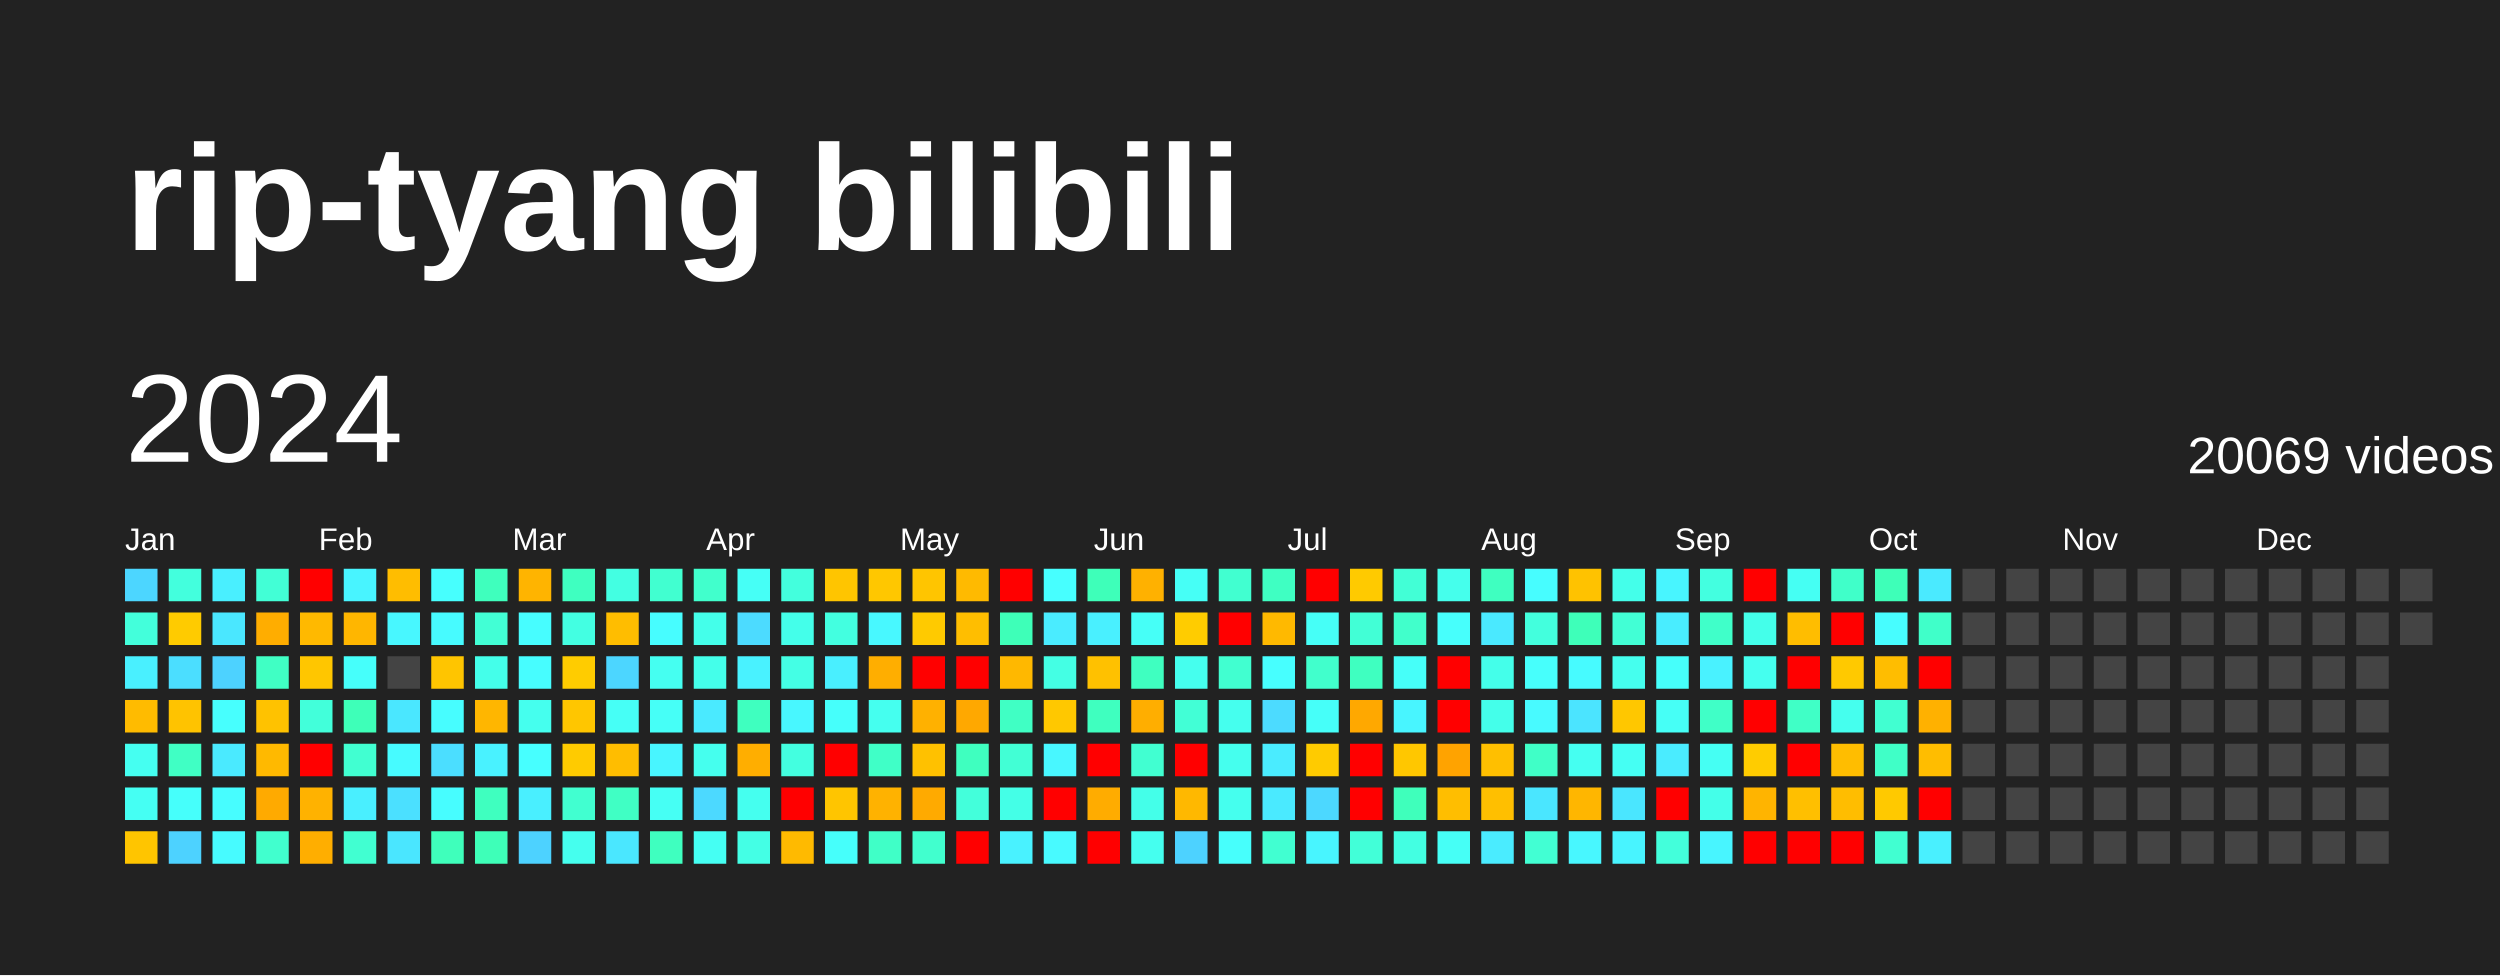
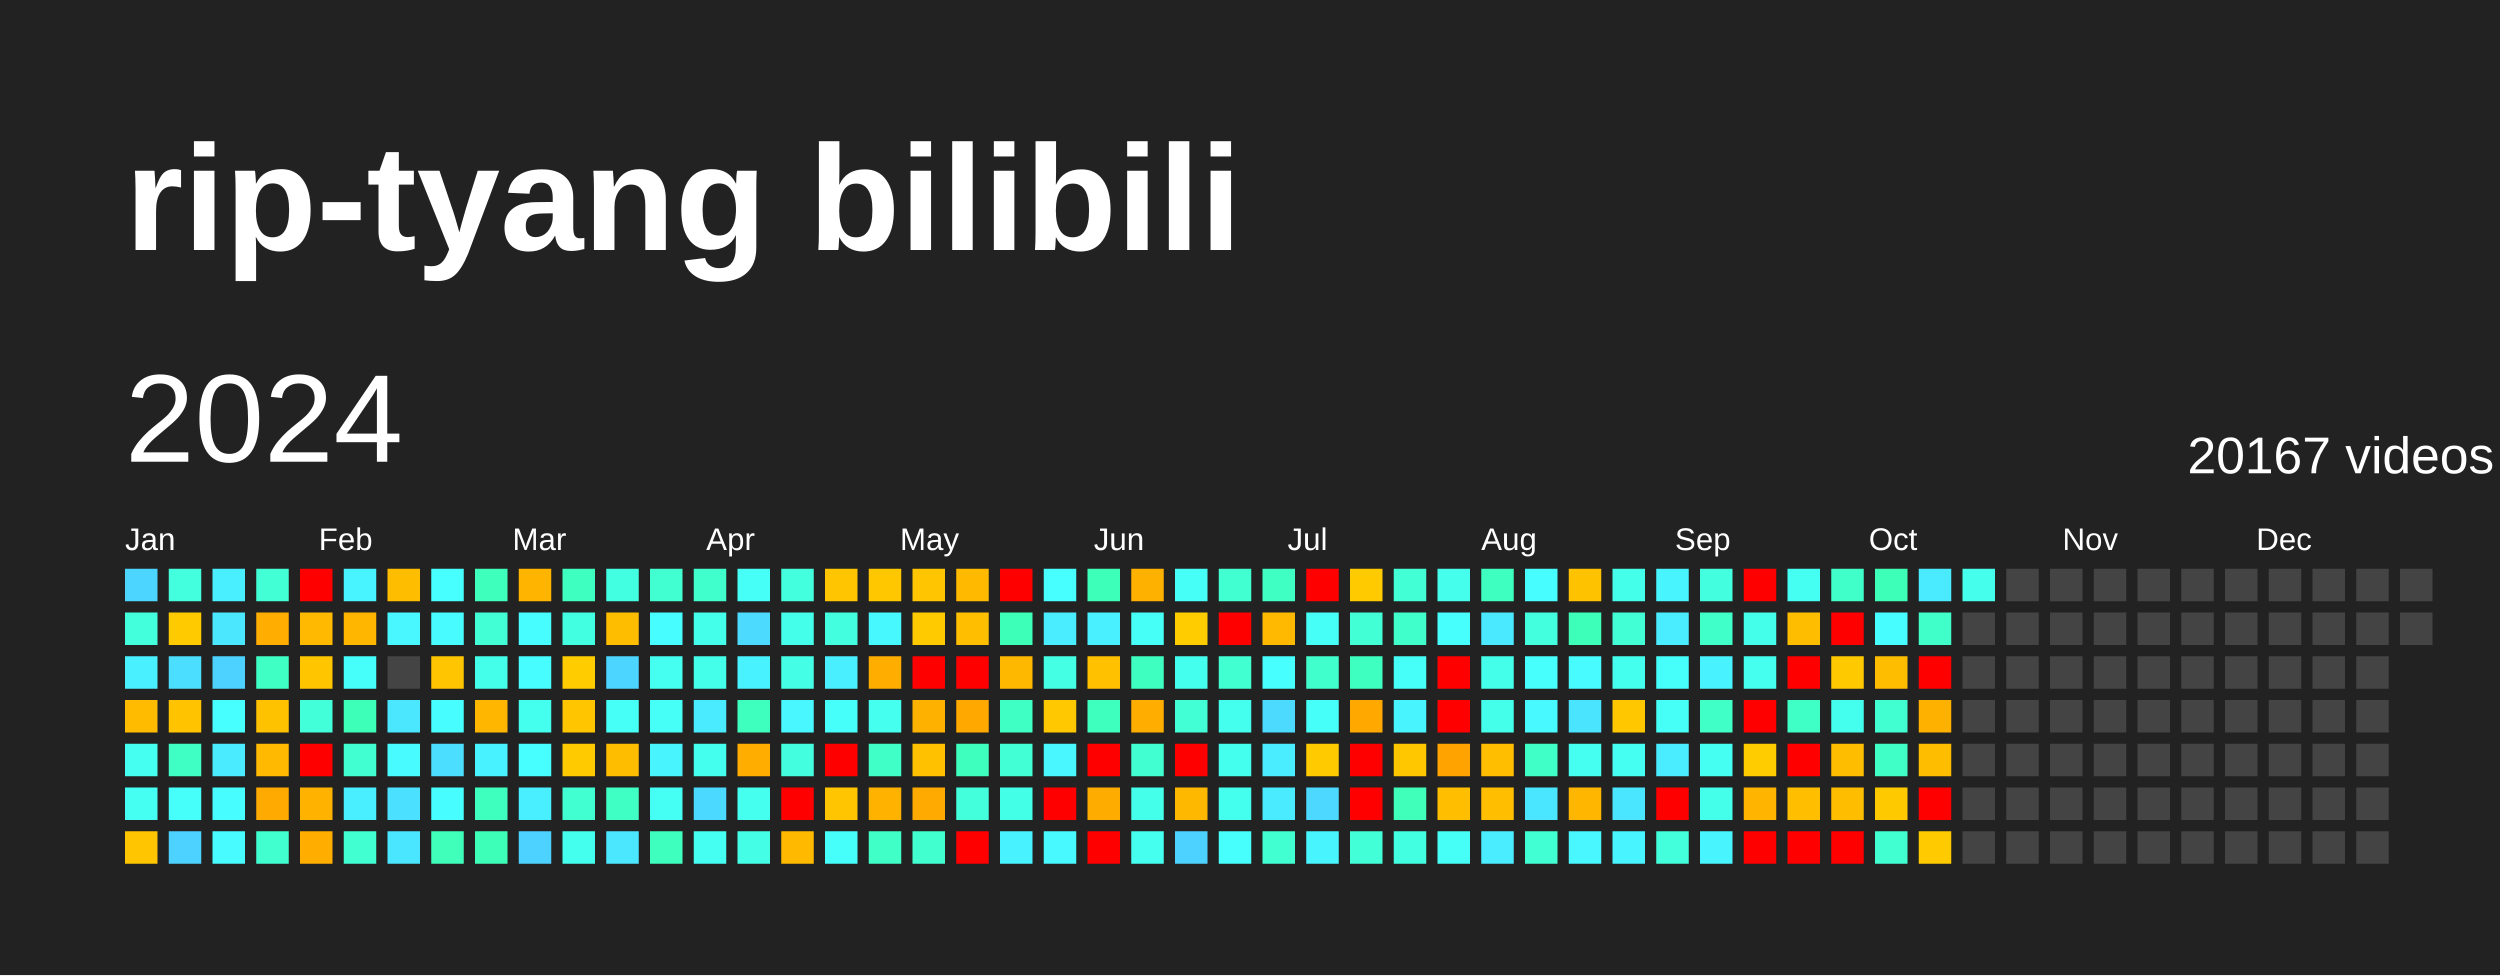
<svg xmlns="http://www.w3.org/2000/svg" baseProfile="full" height="78mm" version="1.1" viewBox="0,0,200,78" width="200mm">
  <defs />
  <rect fill="#222222" height="78" width="200" x="0" y="0" />
  <text fill="#FFFFFF" style="font-size:12px; font-family:Arial; font-weight:bold;" x="10" y="20">rip-tyang bilibili</text>
  <text dominant-baseline="hanging" fill="#FFFFFF" style="font-size:10.0px; font-family:Arial;" x="10" y="30">2024</text>
-   <text dominant-baseline="hanging" fill="#FFFFFF" style="font-size:4.125px; font-family:Arial;" x="175" y="35">20069 videos</text>
+   <text dominant-baseline="hanging" fill="#FFFFFF" style="font-size:4.125px; font-family:Arial;" x="175" y="35">20167 videos</text>
  <text fill="#FFFFFF" style="font-size:2.5px; font-family:Arial" x="10.0" y="44">Jan</text>
  <text fill="#FFFFFF" style="font-size:2.5px; font-family:Arial" x="25.5" y="44">Feb</text>
  <text fill="#FFFFFF" style="font-size:2.5px; font-family:Arial" x="41.0" y="44">Mar</text>
  <text fill="#FFFFFF" style="font-size:2.5px; font-family:Arial" x="56.5" y="44">Apr</text>
  <text fill="#FFFFFF" style="font-size:2.5px; font-family:Arial" x="72.0" y="44">May</text>
  <text fill="#FFFFFF" style="font-size:2.5px; font-family:Arial" x="87.5" y="44">Jun</text>
  <text fill="#FFFFFF" style="font-size:2.5px; font-family:Arial" x="103.0" y="44">Jul</text>
  <text fill="#FFFFFF" style="font-size:2.5px; font-family:Arial" x="118.5" y="44">Aug</text>
  <text fill="#FFFFFF" style="font-size:2.5px; font-family:Arial" x="134.0" y="44">Sep</text>
  <text fill="#FFFFFF" style="font-size:2.5px; font-family:Arial" x="149.5" y="44">Oct</text>
  <text fill="#FFFFFF" style="font-size:2.5px; font-family:Arial" x="165.0" y="44">Nov</text>
  <text fill="#FFFFFF" style="font-size:2.5px; font-family:Arial" x="180.5" y="44">Dec</text>
  <rect fill="#4cd6ff" height="2.6" width="2.6" x="10.0" y="45.5" />
  <rect fill="#43ffdb" height="2.6" width="2.6" x="10.0" y="49.0" />
  <rect fill="#49f0ff" height="2.6" width="2.6" x="10.0" y="52.5" />
  <rect fill="#ffbb00" height="2.6" width="2.6" x="10.0" y="56.0" />
  <rect fill="#45fff1" height="2.6" width="2.6" x="10.0" y="59.5" />
  <rect fill="#45fff3" height="2.6" width="2.6" x="10.0" y="63.0" />
  <rect fill="#ffc500" height="2.6" width="2.6" x="10.0" y="66.5" />
  <rect fill="#43ffdd" height="2.6" width="2.6" x="13.5" y="45.5" />
  <rect fill="#ffcb00" height="2.6" width="2.6" x="13.5" y="49.0" />
  <rect fill="#4bdeff" height="2.6" width="2.6" x="13.5" y="52.5" />
  <rect fill="#ffc300" height="2.6" width="2.6" x="13.5" y="56.0" />
  <rect fill="#40ffc4" height="2.6" width="2.6" x="13.5" y="59.5" />
  <rect fill="#46fffb" height="2.6" width="2.6" x="13.5" y="63.0" />
  <rect fill="#4dd2ff" height="2.6" width="2.6" x="13.5" y="66.5" />
  <rect fill="#49efff" height="2.6" width="2.6" x="17.0" y="45.5" />
  <rect fill="#4ae7ff" height="2.6" width="2.6" x="17.0" y="49.0" />
  <rect fill="#4dd2ff" height="2.6" width="2.6" x="17.0" y="52.5" />
  <rect fill="#47fffe" height="2.6" width="2.6" x="17.0" y="56.0" />
  <rect fill="#4aeaff" height="2.6" width="2.6" x="17.0" y="59.5" />
  <rect fill="#47fdff" height="2.6" width="2.6" x="17.0" y="63.0" />
  <rect fill="#47fbff" height="2.6" width="2.6" x="17.0" y="66.5" />
  <rect fill="#42ffd6" height="2.6" width="2.6" x="20.5" y="45.5" />
  <rect fill="#ffad00" height="2.6" width="2.6" x="20.5" y="49.0" />
  <rect fill="#40ffc4" height="2.6" width="2.6" x="20.5" y="52.5" />
  <rect fill="#ffc200" height="2.6" width="2.6" x="20.5" y="56.0" />
  <rect fill="#ffb900" height="2.6" width="2.6" x="20.5" y="59.5" />
  <rect fill="#ffaa00" height="2.6" width="2.6" x="20.5" y="63.0" />
  <rect fill="#41ffce" height="2.6" width="2.6" x="20.5" y="66.5" />
  <rect fill="red" height="2.6" width="2.6" x="24.0" y="45.5" />
  <rect fill="#ffb900" height="2.6" width="2.6" x="24.0" y="49.0" />
  <rect fill="#ffc600" height="2.6" width="2.6" x="24.0" y="52.5" />
  <rect fill="#42ffda" height="2.6" width="2.6" x="24.0" y="56.0" />
  <rect fill="red" height="2.6" width="2.6" x="24.0" y="59.5" />
  <rect fill="#ffb200" height="2.6" width="2.6" x="24.0" y="63.0" />
  <rect fill="#ffae00" height="2.6" width="2.6" x="24.0" y="66.5" />
  <rect fill="#48f4ff" height="2.6" width="2.6" x="27.5" y="45.5" />
  <rect fill="#ffb600" height="2.6" width="2.6" x="27.5" y="49.0" />
  <rect fill="#46fffb" height="2.6" width="2.6" x="27.5" y="52.5" />
  <rect fill="#3effb8" height="2.6" width="2.6" x="27.5" y="56.0" />
  <rect fill="#41ffd1" height="2.6" width="2.6" x="27.5" y="59.5" />
  <rect fill="#49efff" height="2.6" width="2.6" x="27.5" y="63.0" />
  <rect fill="#41ffd1" height="2.6" width="2.6" x="27.5" y="66.5" />
  <rect fill="#ffbd00" height="2.6" width="2.6" x="31.0" y="45.5" />
  <rect fill="#48f7ff" height="2.6" width="2.6" x="31.0" y="49.0" />
  <rect fill="#444444" height="2.6" width="2.6" x="31.0" y="52.5" />
  <rect fill="#4ae7ff" height="2.6" width="2.6" x="31.0" y="56.0" />
  <rect fill="#47fbff" height="2.6" width="2.6" x="31.0" y="59.5" />
  <rect fill="#4be0ff" height="2.6" width="2.6" x="31.0" y="63.0" />
  <rect fill="#4ae6ff" height="2.6" width="2.6" x="31.0" y="66.5" />
  <rect fill="#47fffe" height="2.6" width="2.6" x="34.5" y="45.5" />
  <rect fill="#47fbff" height="2.6" width="2.6" x="34.5" y="49.0" />
  <rect fill="#ffc500" height="2.6" width="2.6" x="34.5" y="52.5" />
  <rect fill="#47fdff" height="2.6" width="2.6" x="34.5" y="56.0" />
  <rect fill="#4bdeff" height="2.6" width="2.6" x="34.5" y="59.5" />
  <rect fill="#47fdff" height="2.6" width="2.6" x="34.5" y="63.0" />
  <rect fill="#3fffbb" height="2.6" width="2.6" x="34.5" y="66.5" />
  <rect fill="#3fffbd" height="2.6" width="2.6" x="38.0" y="45.5" />
  <rect fill="#42ffd5" height="2.6" width="2.6" x="38.0" y="49.0" />
  <rect fill="#44ffea" height="2.6" width="2.6" x="38.0" y="52.5" />
  <rect fill="#ffb600" height="2.6" width="2.6" x="38.0" y="56.0" />
  <rect fill="#49f2ff" height="2.6" width="2.6" x="38.0" y="59.5" />
  <rect fill="#3fffbf" height="2.6" width="2.6" x="38.0" y="63.0" />
  <rect fill="#3effb8" height="2.6" width="2.6" x="38.0" y="66.5" />
  <rect fill="#ffb400" height="2.6" width="2.6" x="41.5" y="45.5" />
  <rect fill="#47fdff" height="2.6" width="2.6" x="41.5" y="49.0" />
  <rect fill="#47fdff" height="2.6" width="2.6" x="41.5" y="52.5" />
  <rect fill="#45ffee" height="2.6" width="2.6" x="41.5" y="56.0" />
  <rect fill="#47ffff" height="2.6" width="2.6" x="41.5" y="59.5" />
  <rect fill="#49efff" height="2.6" width="2.6" x="41.5" y="63.0" />
  <rect fill="#4dd2ff" height="2.6" width="2.6" x="41.5" y="66.5" />
  <rect fill="#3fffc0" height="2.6" width="2.6" x="45.0" y="45.5" />
  <rect fill="#43ffe2" height="2.6" width="2.6" x="45.0" y="49.0" />
  <rect fill="#ffcc00" height="2.6" width="2.6" x="45.0" y="52.5" />
  <rect fill="#ffc600" height="2.6" width="2.6" x="45.0" y="56.0" />
  <rect fill="#ffcb00" height="2.6" width="2.6" x="45.0" y="59.5" />
  <rect fill="#41ffd0" height="2.6" width="2.6" x="45.0" y="63.0" />
  <rect fill="#45ffee" height="2.6" width="2.6" x="45.0" y="66.5" />
  <rect fill="#43ffe2" height="2.6" width="2.6" x="48.5" y="45.5" />
  <rect fill="#ffbd00" height="2.6" width="2.6" x="48.5" y="49.0" />
  <rect fill="#4cd6ff" height="2.6" width="2.6" x="48.5" y="52.5" />
  <rect fill="#46fff6" height="2.6" width="2.6" x="48.5" y="56.0" />
  <rect fill="#ffbd00" height="2.6" width="2.6" x="48.5" y="59.5" />
  <rect fill="#40ffc4" height="2.6" width="2.6" x="48.5" y="63.0" />
  <rect fill="#4ae7ff" height="2.6" width="2.6" x="48.5" y="66.5" />
  <rect fill="#41ffd0" height="2.6" width="2.6" x="52.0" y="45.5" />
  <rect fill="#47fdff" height="2.6" width="2.6" x="52.0" y="49.0" />
  <rect fill="#45fff1" height="2.6" width="2.6" x="52.0" y="52.5" />
  <rect fill="#46fff7" height="2.6" width="2.6" x="52.0" y="56.0" />
  <rect fill="#48f5ff" height="2.6" width="2.6" x="52.0" y="59.5" />
  <rect fill="#46fff4" height="2.6" width="2.6" x="52.0" y="63.0" />
  <rect fill="#3fffbf" height="2.6" width="2.6" x="52.0" y="66.5" />
  <rect fill="#41ffcc" height="2.6" width="2.6" x="55.5" y="45.5" />
  <rect fill="#44ffea" height="2.6" width="2.6" x="55.5" y="49.0" />
  <rect fill="#44ffea" height="2.6" width="2.6" x="55.5" y="52.5" />
  <rect fill="#4aeaff" height="2.6" width="2.6" x="55.5" y="56.0" />
  <rect fill="#45ffee" height="2.6" width="2.6" x="55.5" y="59.5" />
  <rect fill="#4cd9ff" height="2.6" width="2.6" x="55.5" y="63.0" />
  <rect fill="#45fff3" height="2.6" width="2.6" x="55.5" y="66.5" />
  <rect fill="#46fff6" height="2.6" width="2.6" x="59.0" y="45.5" />
  <rect fill="#4cdbff" height="2.6" width="2.6" x="59.0" y="49.0" />
  <rect fill="#49f2ff" height="2.6" width="2.6" x="59.0" y="52.5" />
  <rect fill="#3fffbf" height="2.6" width="2.6" x="59.0" y="56.0" />
  <rect fill="#ffae00" height="2.6" width="2.6" x="59.0" y="59.5" />
  <rect fill="#45ffef" height="2.6" width="2.6" x="59.0" y="63.0" />
  <rect fill="#44ffe5" height="2.6" width="2.6" x="59.0" y="66.5" />
  <rect fill="#43ffdd" height="2.6" width="2.6" x="62.5" y="45.5" />
  <rect fill="#44ffea" height="2.6" width="2.6" x="62.5" y="49.0" />
  <rect fill="#44ffe5" height="2.6" width="2.6" x="62.5" y="52.5" />
  <rect fill="#48f7ff" height="2.6" width="2.6" x="62.5" y="56.0" />
  <rect fill="#43ffe0" height="2.6" width="2.6" x="62.5" y="59.5" />
  <rect fill="red" height="2.6" width="2.6" x="62.5" y="63.0" />
  <rect fill="#ffba00" height="2.6" width="2.6" x="62.5" y="66.5" />
  <rect fill="#ffc500" height="2.6" width="2.6" x="66.0" y="45.5" />
  <rect fill="#43ffe0" height="2.6" width="2.6" x="66.0" y="49.0" />
  <rect fill="#49efff" height="2.6" width="2.6" x="66.0" y="52.5" />
  <rect fill="#46fffb" height="2.6" width="2.6" x="66.0" y="56.0" />
  <rect fill="red" height="2.6" width="2.6" x="66.0" y="59.5" />
  <rect fill="#ffc500" height="2.6" width="2.6" x="66.0" y="63.0" />
  <rect fill="#46fffb" height="2.6" width="2.6" x="66.0" y="66.5" />
  <rect fill="#ffc700" height="2.6" width="2.6" x="69.5" y="45.5" />
  <rect fill="#48f8ff" height="2.6" width="2.6" x="69.5" y="49.0" />
  <rect fill="#ffae00" height="2.6" width="2.6" x="69.5" y="52.5" />
  <rect fill="#45ffef" height="2.6" width="2.6" x="69.5" y="56.0" />
  <rect fill="#40ffc7" height="2.6" width="2.6" x="69.5" y="59.5" />
  <rect fill="#ffb200" height="2.6" width="2.6" x="69.5" y="63.0" />
  <rect fill="#40ffc7" height="2.6" width="2.6" x="69.5" y="66.5" />
  <rect fill="#ffc500" height="2.6" width="2.6" x="73.0" y="45.5" />
  <rect fill="#ffca00" height="2.6" width="2.6" x="73.0" y="49.0" />
  <rect fill="red" height="2.6" width="2.6" x="73.0" y="52.5" />
  <rect fill="#ffb100" height="2.6" width="2.6" x="73.0" y="56.0" />
  <rect fill="#ffc100" height="2.6" width="2.6" x="73.0" y="59.5" />
  <rect fill="#ffaa00" height="2.6" width="2.6" x="73.0" y="63.0" />
  <rect fill="#41ffce" height="2.6" width="2.6" x="73.0" y="66.5" />
  <rect fill="#ffba00" height="2.6" width="2.6" x="76.5" y="45.5" />
  <rect fill="#ffbe00" height="2.6" width="2.6" x="76.5" y="49.0" />
  <rect fill="red" height="2.6" width="2.6" x="76.5" y="52.5" />
  <rect fill="#ffa800" height="2.6" width="2.6" x="76.5" y="56.0" />
  <rect fill="#3fffbf" height="2.6" width="2.6" x="76.5" y="59.5" />
  <rect fill="#43ffdb" height="2.6" width="2.6" x="76.5" y="63.0" />
  <rect fill="red" height="2.6" width="2.6" x="76.5" y="66.5" />
  <rect fill="red" height="2.6" width="2.6" x="80.0" y="45.5" />
  <rect fill="#3effb8" height="2.6" width="2.6" x="80.0" y="49.0" />
  <rect fill="#ffb800" height="2.6" width="2.6" x="80.0" y="52.5" />
  <rect fill="#40ffc4" height="2.6" width="2.6" x="80.0" y="56.0" />
  <rect fill="#42ffd5" height="2.6" width="2.6" x="80.0" y="59.5" />
  <rect fill="#44ffe7" height="2.6" width="2.6" x="80.0" y="63.0" />
  <rect fill="#49f2ff" height="2.6" width="2.6" x="80.0" y="66.5" />
  <rect fill="#47ffff" height="2.6" width="2.6" x="83.5" y="45.5" />
  <rect fill="#4aecff" height="2.6" width="2.6" x="83.5" y="49.0" />
  <rect fill="#44ffe4" height="2.6" width="2.6" x="83.5" y="52.5" />
  <rect fill="#ffc800" height="2.6" width="2.6" x="83.5" y="56.0" />
  <rect fill="#48f7ff" height="2.6" width="2.6" x="83.5" y="59.5" />
  <rect fill="red" height="2.6" width="2.6" x="83.5" y="63.0" />
  <rect fill="#48faff" height="2.6" width="2.6" x="83.5" y="66.5" />
  <rect fill="#3effb9" height="2.6" width="2.6" x="87.0" y="45.5" />
  <rect fill="#49f0ff" height="2.6" width="2.6" x="87.0" y="49.0" />
  <rect fill="#ffc100" height="2.6" width="2.6" x="87.0" y="52.5" />
  <rect fill="#3fffbf" height="2.6" width="2.6" x="87.0" y="56.0" />
  <rect fill="red" height="2.6" width="2.6" x="87.0" y="59.5" />
  <rect fill="#ffac00" height="2.6" width="2.6" x="87.0" y="63.0" />
  <rect fill="red" height="2.6" width="2.6" x="87.0" y="66.5" />
  <rect fill="#ffb100" height="2.6" width="2.6" x="90.5" y="45.5" />
  <rect fill="#46fff7" height="2.6" width="2.6" x="90.5" y="49.0" />
  <rect fill="#3fffc0" height="2.6" width="2.6" x="90.5" y="52.5" />
  <rect fill="#ffae00" height="2.6" width="2.6" x="90.5" y="56.0" />
  <rect fill="#41ffd1" height="2.6" width="2.6" x="90.5" y="59.5" />
  <rect fill="#44ffe9" height="2.6" width="2.6" x="90.5" y="63.0" />
  <rect fill="#45ffef" height="2.6" width="2.6" x="90.5" y="66.5" />
  <rect fill="#46fff6" height="2.6" width="2.6" x="94.0" y="45.5" />
  <rect fill="#ffcc00" height="2.6" width="2.6" x="94.0" y="49.0" />
  <rect fill="#45ffee" height="2.6" width="2.6" x="94.0" y="52.5" />
  <rect fill="#42ffd6" height="2.6" width="2.6" x="94.0" y="56.0" />
  <rect fill="red" height="2.6" width="2.6" x="94.0" y="59.5" />
  <rect fill="#ffb800" height="2.6" width="2.6" x="94.0" y="63.0" />
  <rect fill="#4dd2ff" height="2.6" width="2.6" x="94.0" y="66.5" />
  <rect fill="#41ffd0" height="2.6" width="2.6" x="97.5" y="45.5" />
  <rect fill="red" height="2.6" width="2.6" x="97.5" y="49.0" />
  <rect fill="#41ffd0" height="2.6" width="2.6" x="97.5" y="52.5" />
  <rect fill="#45ffee" height="2.6" width="2.6" x="97.5" y="56.0" />
  <rect fill="#45ffee" height="2.6" width="2.6" x="97.5" y="59.5" />
  <rect fill="#45ffee" height="2.6" width="2.6" x="97.5" y="63.0" />
  <rect fill="#47fffc" height="2.6" width="2.6" x="97.5" y="66.5" />
  <rect fill="#3fffc2" height="2.6" width="2.6" x="101.0" y="45.5" />
  <rect fill="#ffb900" height="2.6" width="2.6" x="101.0" y="49.0" />
  <rect fill="#47ffff" height="2.6" width="2.6" x="101.0" y="52.5" />
  <rect fill="#4cdbff" height="2.6" width="2.6" x="101.0" y="56.0" />
  <rect fill="#4aecff" height="2.6" width="2.6" x="101.0" y="59.5" />
  <rect fill="#4aeaff" height="2.6" width="2.6" x="101.0" y="63.0" />
  <rect fill="#41ffd1" height="2.6" width="2.6" x="101.0" y="66.5" />
  <rect fill="red" height="2.6" width="2.6" x="104.5" y="45.5" />
  <rect fill="#46fff7" height="2.6" width="2.6" x="104.5" y="49.0" />
  <rect fill="#41ffcc" height="2.6" width="2.6" x="104.5" y="52.5" />
  <rect fill="#46fff9" height="2.6" width="2.6" x="104.5" y="56.0" />
  <rect fill="#ffcb00" height="2.6" width="2.6" x="104.5" y="59.5" />
  <rect fill="#4cd8ff" height="2.6" width="2.6" x="104.5" y="63.0" />
  <rect fill="#48f5ff" height="2.6" width="2.6" x="104.5" y="66.5" />
  <rect fill="#ffca00" height="2.6" width="2.6" x="108.0" y="45.5" />
  <rect fill="#42ffd6" height="2.6" width="2.6" x="108.0" y="49.0" />
  <rect fill="#3fffc0" height="2.6" width="2.6" x="108.0" y="52.5" />
  <rect fill="#ffa800" height="2.6" width="2.6" x="108.0" y="56.0" />
  <rect fill="red" height="2.6" width="2.6" x="108.0" y="59.5" />
  <rect fill="red" height="2.6" width="2.6" x="108.0" y="63.0" />
  <rect fill="#42ffd8" height="2.6" width="2.6" x="108.0" y="66.5" />
  <rect fill="#42ffd6" height="2.6" width="2.6" x="111.5" y="45.5" />
  <rect fill="#41ffcb" height="2.6" width="2.6" x="111.5" y="49.0" />
  <rect fill="#46fff9" height="2.6" width="2.6" x="111.5" y="52.5" />
  <rect fill="#48f5ff" height="2.6" width="2.6" x="111.5" y="56.0" />
  <rect fill="#ffc700" height="2.6" width="2.6" x="111.5" y="59.5" />
  <rect fill="#3fffbb" height="2.6" width="2.6" x="111.5" y="63.0" />
  <rect fill="#43ffe2" height="2.6" width="2.6" x="111.5" y="66.5" />
  <rect fill="#45ffec" height="2.6" width="2.6" x="115.0" y="45.5" />
  <rect fill="#47fffc" height="2.6" width="2.6" x="115.0" y="49.0" />
  <rect fill="red" height="2.6" width="2.6" x="115.0" y="52.5" />
  <rect fill="red" height="2.6" width="2.6" x="115.0" y="56.0" />
  <rect fill="#ffa300" height="2.6" width="2.6" x="115.0" y="59.5" />
  <rect fill="#ffbe00" height="2.6" width="2.6" x="115.0" y="63.0" />
  <rect fill="#46fff6" height="2.6" width="2.6" x="115.0" y="66.5" />
  <rect fill="#3fffc0" height="2.6" width="2.6" x="118.5" y="45.5" />
  <rect fill="#4ae9ff" height="2.6" width="2.6" x="118.5" y="49.0" />
  <rect fill="#44ffea" height="2.6" width="2.6" x="118.5" y="52.5" />
  <rect fill="#44ffea" height="2.6" width="2.6" x="118.5" y="56.0" />
  <rect fill="#ffbf00" height="2.6" width="2.6" x="118.5" y="59.5" />
  <rect fill="#ffbf00" height="2.6" width="2.6" x="118.5" y="63.0" />
  <rect fill="#4aecff" height="2.6" width="2.6" x="118.5" y="66.5" />
  <rect fill="#47fdff" height="2.6" width="2.6" x="122.0" y="45.5" />
  <rect fill="#43ffdd" height="2.6" width="2.6" x="122.0" y="49.0" />
  <rect fill="#47fffc" height="2.6" width="2.6" x="122.0" y="52.5" />
  <rect fill="#48faff" height="2.6" width="2.6" x="122.0" y="56.0" />
  <rect fill="#40ffc7" height="2.6" width="2.6" x="122.0" y="59.5" />
  <rect fill="#4ae6ff" height="2.6" width="2.6" x="122.0" y="63.0" />
  <rect fill="#42ffd3" height="2.6" width="2.6" x="122.0" y="66.5" />
  <rect fill="#ffc200" height="2.6" width="2.6" x="125.5" y="45.5" />
  <rect fill="#3effb9" height="2.6" width="2.6" x="125.5" y="49.0" />
  <rect fill="#47fbff" height="2.6" width="2.6" x="125.5" y="52.5" />
  <rect fill="#4be4ff" height="2.6" width="2.6" x="125.5" y="56.0" />
  <rect fill="#45fff1" height="2.6" width="2.6" x="125.5" y="59.5" />
  <rect fill="#ffb600" height="2.6" width="2.6" x="125.5" y="63.0" />
  <rect fill="#48f7ff" height="2.6" width="2.6" x="125.5" y="66.5" />
  <rect fill="#44ffea" height="2.6" width="2.6" x="129.0" y="45.5" />
  <rect fill="#42ffd5" height="2.6" width="2.6" x="129.0" y="49.0" />
  <rect fill="#45ffee" height="2.6" width="2.6" x="129.0" y="52.5" />
  <rect fill="#ffc700" height="2.6" width="2.6" x="129.0" y="56.0" />
  <rect fill="#45fff3" height="2.6" width="2.6" x="129.0" y="59.5" />
  <rect fill="#4ae6ff" height="2.6" width="2.6" x="129.0" y="63.0" />
  <rect fill="#48f4ff" height="2.6" width="2.6" x="129.0" y="66.5" />
  <rect fill="#48f5ff" height="2.6" width="2.6" x="132.5" y="45.5" />
  <rect fill="#49edff" height="2.6" width="2.6" x="132.5" y="49.0" />
  <rect fill="#46fffb" height="2.6" width="2.6" x="132.5" y="52.5" />
  <rect fill="#46fff6" height="2.6" width="2.6" x="132.5" y="56.0" />
  <rect fill="#4aecff" height="2.6" width="2.6" x="132.5" y="59.5" />
  <rect fill="red" height="2.6" width="2.6" x="132.5" y="63.0" />
  <rect fill="#43ffdb" height="2.6" width="2.6" x="132.5" y="66.5" />
  <rect fill="#43ffe0" height="2.6" width="2.6" x="136.0" y="45.5" />
  <rect fill="#40ffc9" height="2.6" width="2.6" x="136.0" y="49.0" />
  <rect fill="#49f2ff" height="2.6" width="2.6" x="136.0" y="52.5" />
  <rect fill="#40ffc7" height="2.6" width="2.6" x="136.0" y="56.0" />
  <rect fill="#45fff3" height="2.6" width="2.6" x="136.0" y="59.5" />
  <rect fill="#44ffe9" height="2.6" width="2.6" x="136.0" y="63.0" />
  <rect fill="#48f5ff" height="2.6" width="2.6" x="136.0" y="66.5" />
  <rect fill="red" height="2.6" width="2.6" x="139.5" y="45.5" />
  <rect fill="#44ffea" height="2.6" width="2.6" x="139.5" y="49.0" />
  <rect fill="#45ffef" height="2.6" width="2.6" x="139.5" y="52.5" />
  <rect fill="red" height="2.6" width="2.6" x="139.5" y="56.0" />
  <rect fill="#ffcc00" height="2.6" width="2.6" x="139.5" y="59.5" />
  <rect fill="#ffb400" height="2.6" width="2.6" x="139.5" y="63.0" />
  <rect fill="red" height="2.6" width="2.6" x="139.5" y="66.5" />
  <rect fill="#45fff3" height="2.6" width="2.6" x="143.0" y="45.5" />
  <rect fill="#ffbd00" height="2.6" width="2.6" x="143.0" y="49.0" />
  <rect fill="red" height="2.6" width="2.6" x="143.0" y="52.5" />
  <rect fill="#40ffc6" height="2.6" width="2.6" x="143.0" y="56.0" />
  <rect fill="red" height="2.6" width="2.6" x="143.0" y="59.5" />
  <rect fill="#ffbf00" height="2.6" width="2.6" x="143.0" y="63.0" />
  <rect fill="red" height="2.6" width="2.6" x="143.0" y="66.5" />
  <rect fill="#40ffc9" height="2.6" width="2.6" x="146.5" y="45.5" />
  <rect fill="red" height="2.6" width="2.6" x="146.5" y="49.0" />
  <rect fill="#ffc900" height="2.6" width="2.6" x="146.5" y="52.5" />
  <rect fill="#45ffee" height="2.6" width="2.6" x="146.5" y="56.0" />
  <rect fill="#ffbd00" height="2.6" width="2.6" x="146.5" y="59.5" />
  <rect fill="#ffbd00" height="2.6" width="2.6" x="146.5" y="63.0" />
  <rect fill="red" height="2.6" width="2.6" x="146.5" y="66.5" />
  <rect fill="#3effb8" height="2.6" width="2.6" x="150.0" y="45.5" />
  <rect fill="#47fdff" height="2.6" width="2.6" x="150.0" y="49.0" />
  <rect fill="#ffbd00" height="2.6" width="2.6" x="150.0" y="52.5" />
  <rect fill="#41ffd1" height="2.6" width="2.6" x="150.0" y="56.0" />
  <rect fill="#40ffc7" height="2.6" width="2.6" x="150.0" y="59.5" />
  <rect fill="#ffc900" height="2.6" width="2.6" x="150.0" y="63.0" />
  <rect fill="#41ffd1" height="2.6" width="2.6" x="150.0" y="66.5" />
  <rect fill="#4aeaff" height="2.6" width="2.6" x="153.5" y="45.5" />
  <rect fill="#40ffc9" height="2.6" width="2.6" x="153.5" y="49.0" />
  <rect fill="red" height="2.6" width="2.6" x="153.5" y="52.5" />
  <rect fill="#ffb100" height="2.6" width="2.6" x="153.5" y="56.0" />
  <rect fill="#ffbd00" height="2.6" width="2.6" x="153.5" y="59.5" />
  <rect fill="red" height="2.6" width="2.6" x="153.5" y="63.0" />
-   <rect fill="#49f0ff" height="2.6" width="2.6" x="153.5" y="66.5" />
-   <rect fill="#444444" height="2.6" width="2.6" x="157.0" y="45.5" />
+   <rect fill="#ffcb00" height="2.6" width="2.6" x="153.5" y="66.5" />
+   <rect fill="#45ffec" height="2.6" width="2.6" x="157.0" y="45.5" />
  <rect fill="#444444" height="2.6" width="2.6" x="157.0" y="49.0" />
  <rect fill="#444444" height="2.6" width="2.6" x="157.0" y="52.5" />
  <rect fill="#444444" height="2.6" width="2.6" x="157.0" y="56.0" />
  <rect fill="#444444" height="2.6" width="2.6" x="157.0" y="59.5" />
  <rect fill="#444444" height="2.6" width="2.6" x="157.0" y="63.0" />
  <rect fill="#444444" height="2.6" width="2.6" x="157.0" y="66.5" />
  <rect fill="#444444" height="2.6" width="2.6" x="160.5" y="45.5" />
  <rect fill="#444444" height="2.6" width="2.6" x="160.5" y="49.0" />
  <rect fill="#444444" height="2.6" width="2.6" x="160.5" y="52.5" />
  <rect fill="#444444" height="2.6" width="2.6" x="160.5" y="56.0" />
  <rect fill="#444444" height="2.6" width="2.6" x="160.5" y="59.5" />
  <rect fill="#444444" height="2.6" width="2.6" x="160.5" y="63.0" />
  <rect fill="#444444" height="2.6" width="2.6" x="160.5" y="66.5" />
  <rect fill="#444444" height="2.6" width="2.6" x="164.0" y="45.5" />
  <rect fill="#444444" height="2.6" width="2.6" x="164.0" y="49.0" />
  <rect fill="#444444" height="2.6" width="2.6" x="164.0" y="52.5" />
  <rect fill="#444444" height="2.6" width="2.6" x="164.0" y="56.0" />
  <rect fill="#444444" height="2.6" width="2.6" x="164.0" y="59.5" />
  <rect fill="#444444" height="2.6" width="2.6" x="164.0" y="63.0" />
  <rect fill="#444444" height="2.6" width="2.6" x="164.0" y="66.5" />
  <rect fill="#444444" height="2.6" width="2.6" x="167.5" y="45.5" />
  <rect fill="#444444" height="2.6" width="2.6" x="167.5" y="49.0" />
  <rect fill="#444444" height="2.6" width="2.6" x="167.5" y="52.5" />
  <rect fill="#444444" height="2.6" width="2.6" x="167.5" y="56.0" />
  <rect fill="#444444" height="2.6" width="2.6" x="167.5" y="59.5" />
  <rect fill="#444444" height="2.6" width="2.6" x="167.5" y="63.0" />
  <rect fill="#444444" height="2.6" width="2.6" x="167.5" y="66.5" />
  <rect fill="#444444" height="2.6" width="2.6" x="171.0" y="45.5" />
  <rect fill="#444444" height="2.6" width="2.6" x="171.0" y="49.0" />
  <rect fill="#444444" height="2.6" width="2.6" x="171.0" y="52.5" />
  <rect fill="#444444" height="2.6" width="2.6" x="171.0" y="56.0" />
  <rect fill="#444444" height="2.6" width="2.6" x="171.0" y="59.5" />
  <rect fill="#444444" height="2.6" width="2.6" x="171.0" y="63.0" />
  <rect fill="#444444" height="2.6" width="2.6" x="171.0" y="66.5" />
  <rect fill="#444444" height="2.6" width="2.6" x="174.5" y="45.5" />
  <rect fill="#444444" height="2.6" width="2.6" x="174.5" y="49.0" />
  <rect fill="#444444" height="2.6" width="2.6" x="174.5" y="52.5" />
  <rect fill="#444444" height="2.6" width="2.6" x="174.5" y="56.0" />
  <rect fill="#444444" height="2.6" width="2.6" x="174.5" y="59.5" />
  <rect fill="#444444" height="2.6" width="2.6" x="174.5" y="63.0" />
  <rect fill="#444444" height="2.6" width="2.6" x="174.5" y="66.5" />
  <rect fill="#444444" height="2.6" width="2.6" x="178.0" y="45.5" />
  <rect fill="#444444" height="2.6" width="2.6" x="178.0" y="49.0" />
  <rect fill="#444444" height="2.6" width="2.6" x="178.0" y="52.5" />
  <rect fill="#444444" height="2.6" width="2.6" x="178.0" y="56.0" />
  <rect fill="#444444" height="2.6" width="2.6" x="178.0" y="59.5" />
  <rect fill="#444444" height="2.6" width="2.6" x="178.0" y="63.0" />
  <rect fill="#444444" height="2.6" width="2.6" x="178.0" y="66.5" />
  <rect fill="#444444" height="2.6" width="2.6" x="181.5" y="45.5" />
  <rect fill="#444444" height="2.6" width="2.6" x="181.5" y="49.0" />
  <rect fill="#444444" height="2.6" width="2.6" x="181.5" y="52.5" />
  <rect fill="#444444" height="2.6" width="2.6" x="181.5" y="56.0" />
  <rect fill="#444444" height="2.6" width="2.6" x="181.5" y="59.5" />
  <rect fill="#444444" height="2.6" width="2.6" x="181.5" y="63.0" />
  <rect fill="#444444" height="2.6" width="2.6" x="181.5" y="66.5" />
  <rect fill="#444444" height="2.6" width="2.6" x="185.0" y="45.5" />
  <rect fill="#444444" height="2.6" width="2.6" x="185.0" y="49.0" />
  <rect fill="#444444" height="2.6" width="2.6" x="185.0" y="52.5" />
  <rect fill="#444444" height="2.6" width="2.6" x="185.0" y="56.0" />
  <rect fill="#444444" height="2.6" width="2.6" x="185.0" y="59.5" />
  <rect fill="#444444" height="2.6" width="2.6" x="185.0" y="63.0" />
  <rect fill="#444444" height="2.6" width="2.6" x="185.0" y="66.5" />
  <rect fill="#444444" height="2.6" width="2.6" x="188.5" y="45.5" />
  <rect fill="#444444" height="2.6" width="2.6" x="188.5" y="49.0" />
  <rect fill="#444444" height="2.6" width="2.6" x="188.5" y="52.5" />
  <rect fill="#444444" height="2.6" width="2.6" x="188.5" y="56.0" />
  <rect fill="#444444" height="2.6" width="2.6" x="188.5" y="59.5" />
  <rect fill="#444444" height="2.6" width="2.6" x="188.5" y="63.0" />
  <rect fill="#444444" height="2.6" width="2.6" x="188.5" y="66.5" />
  <rect fill="#444444" height="2.6" width="2.6" x="192.0" y="45.5" />
  <rect fill="#444444" height="2.6" width="2.6" x="192.0" y="49.0" />
</svg>
